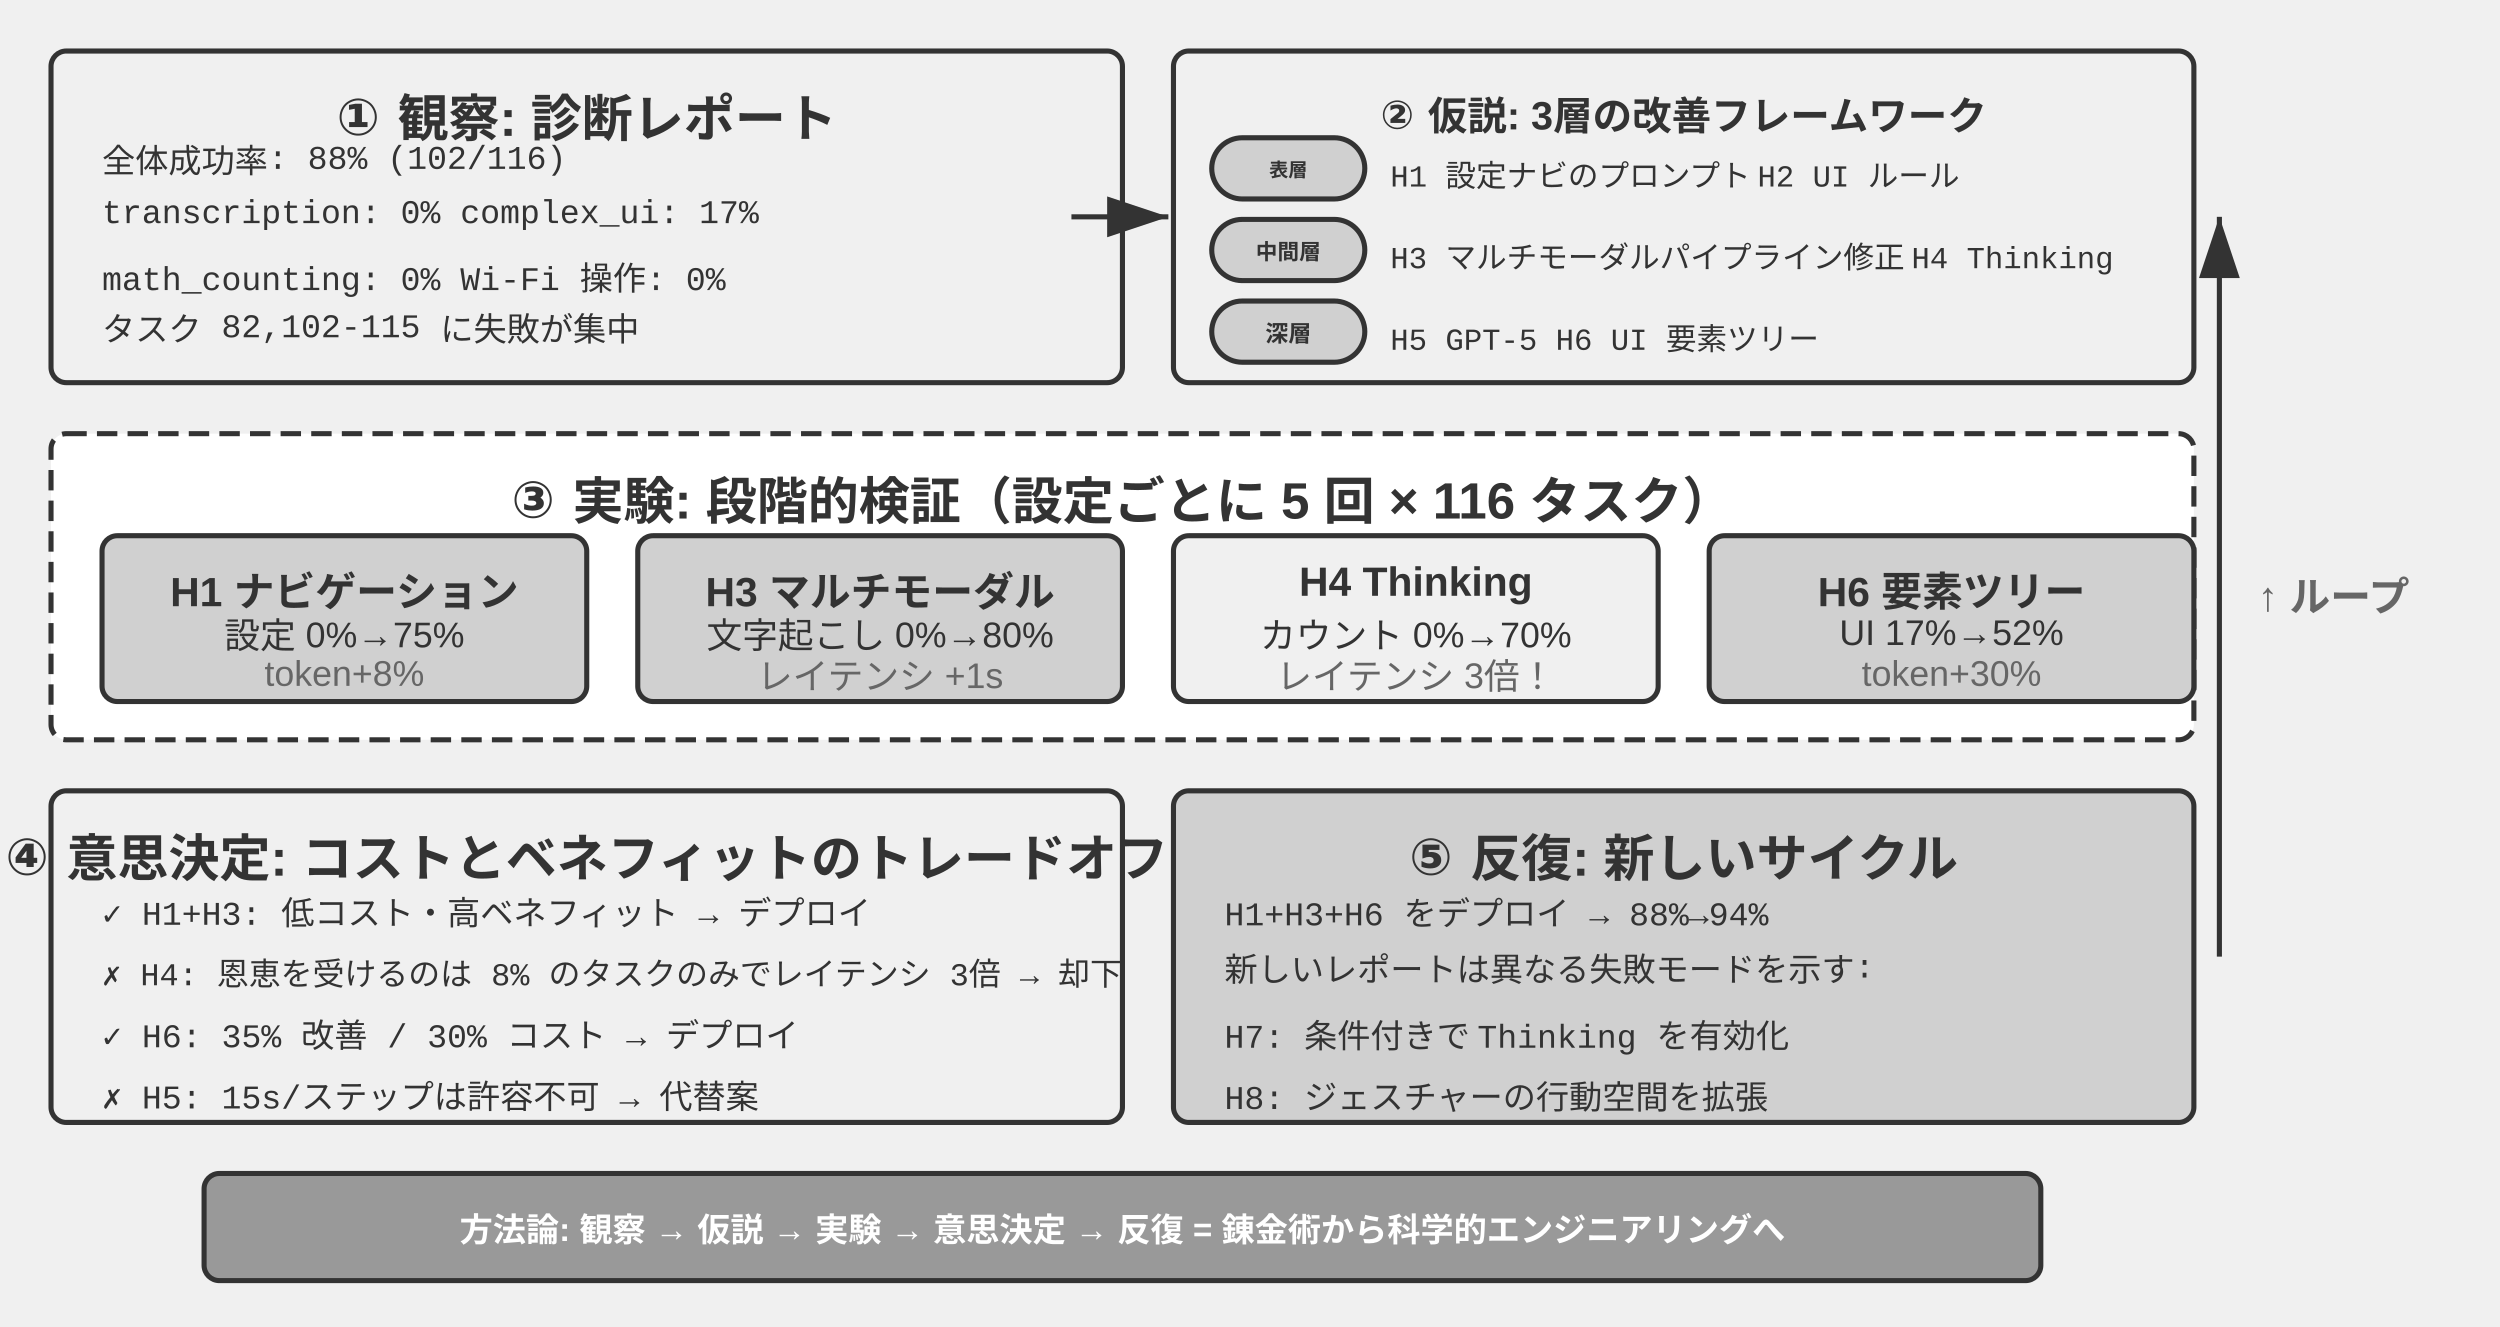
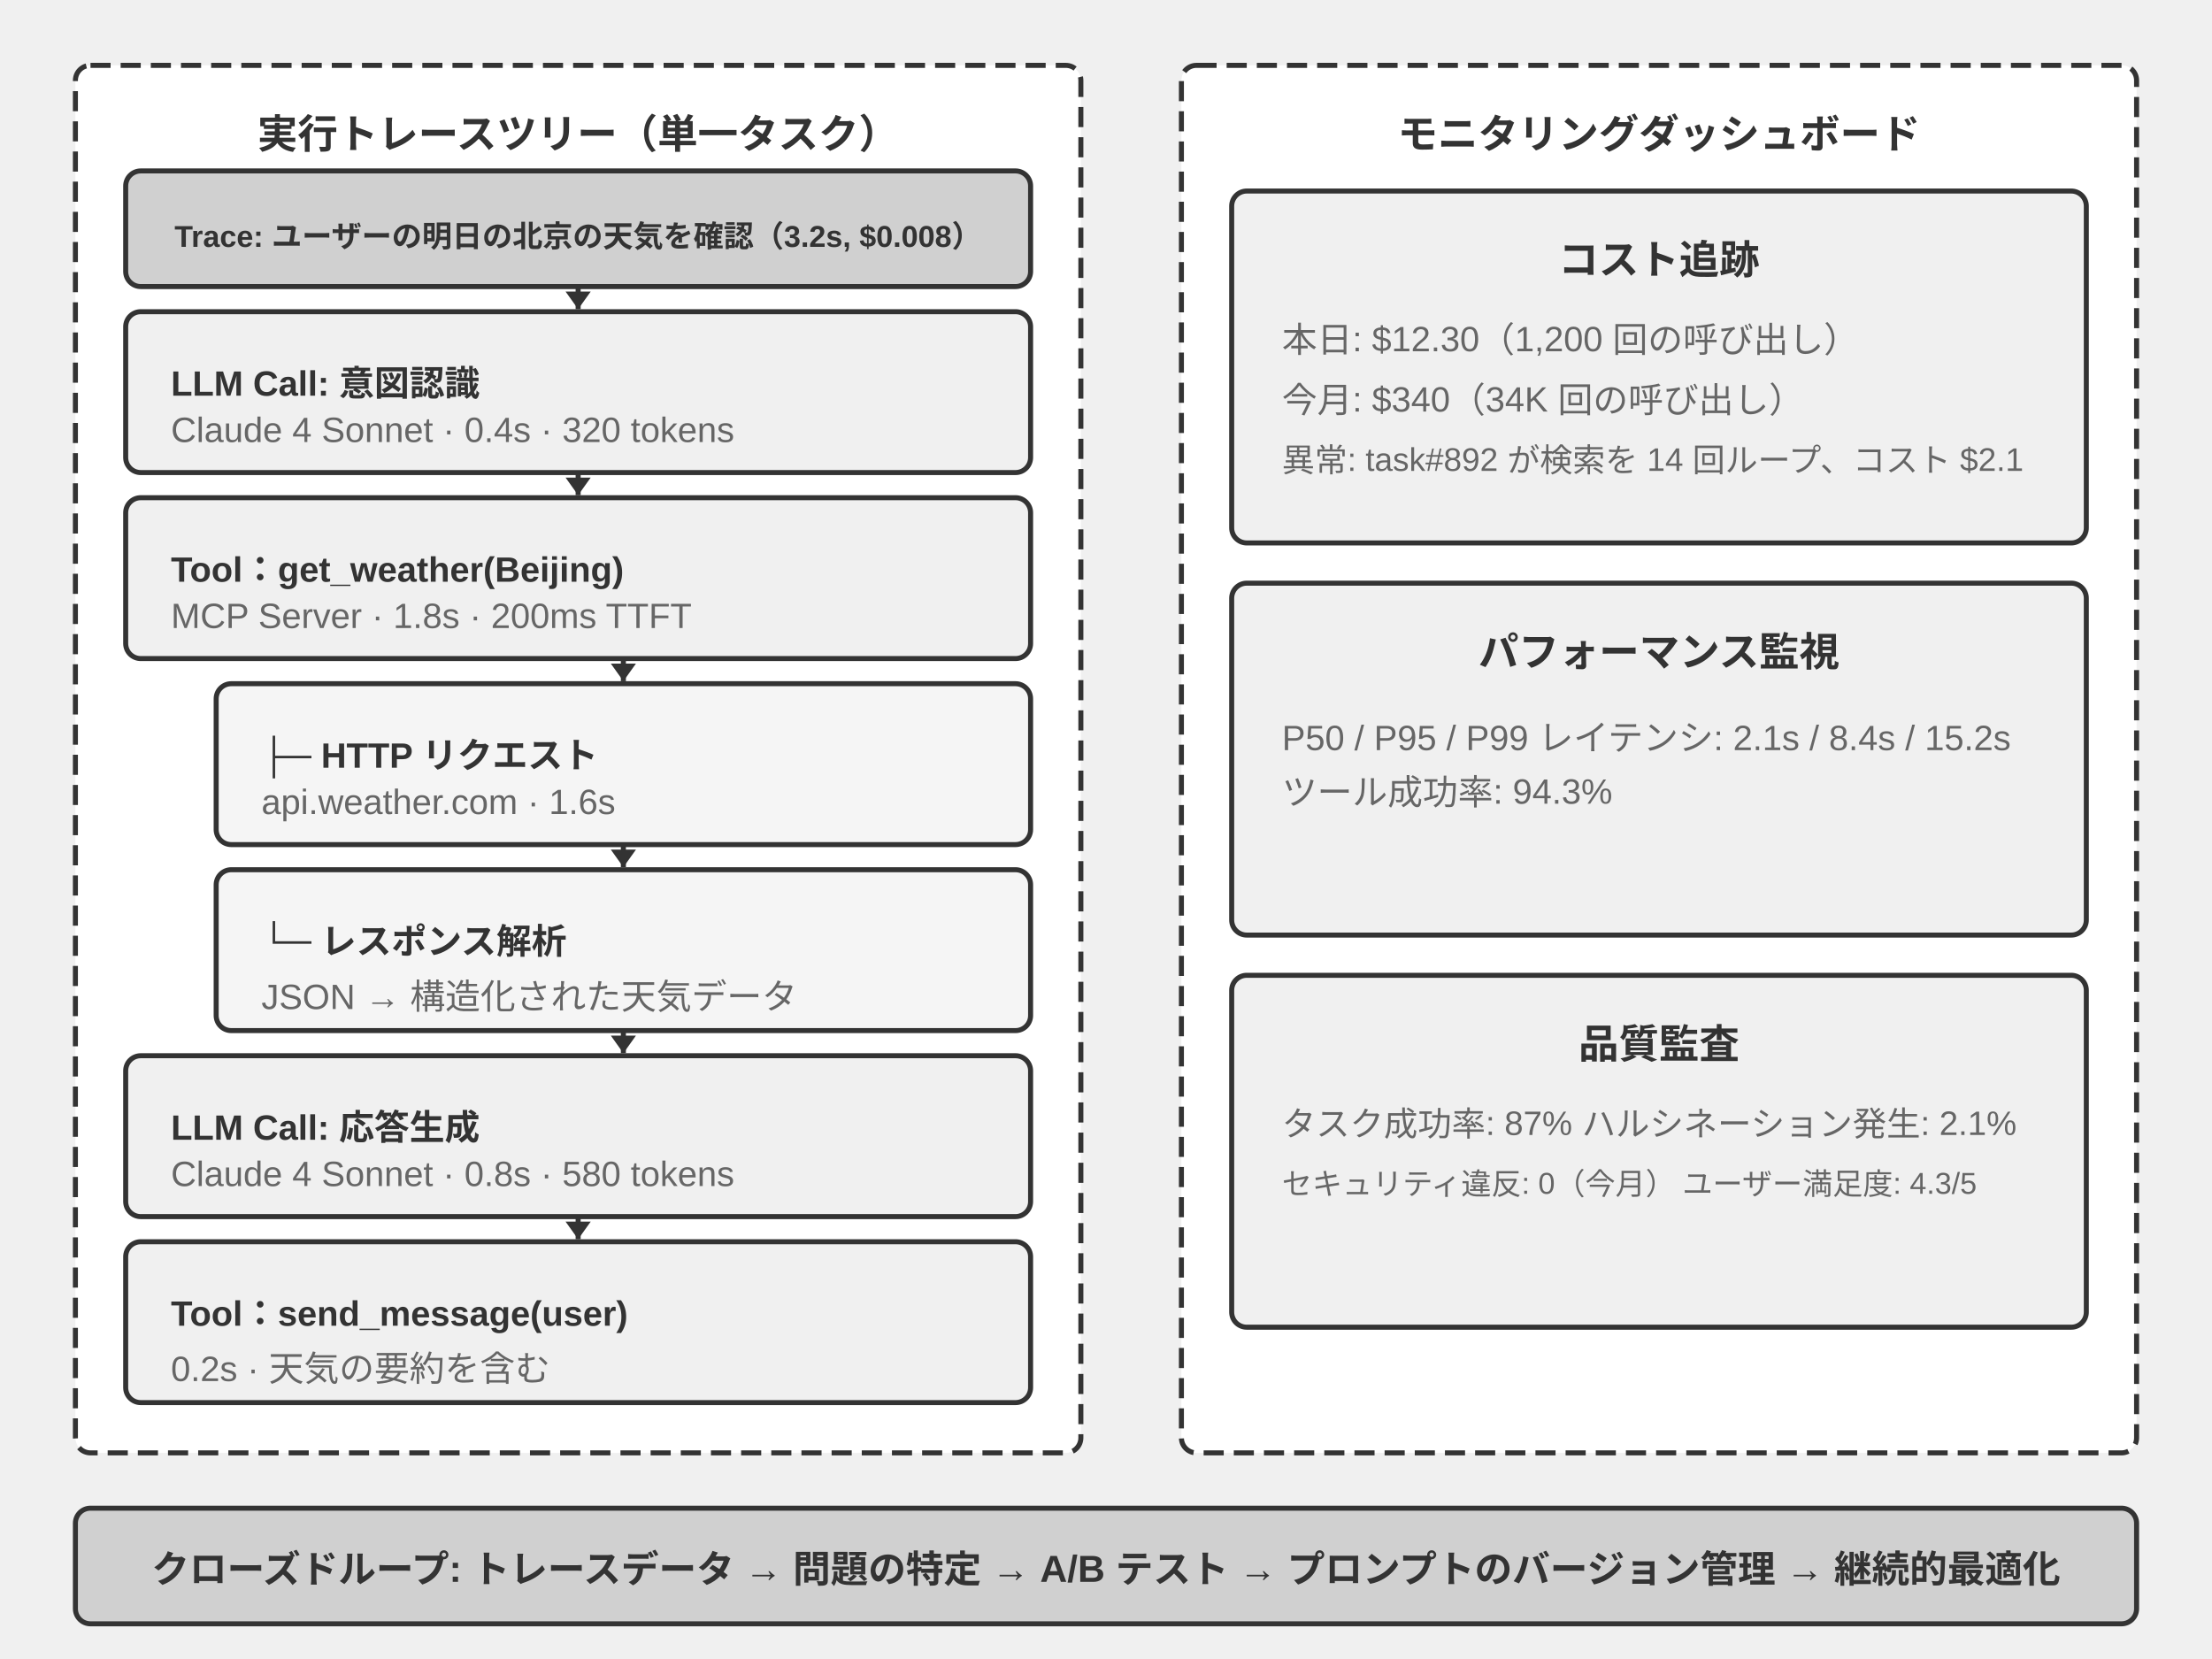
- <svg xmlns="http://www.w3.org/2000/svg" viewBox="0 40 980 520" width="980" height="520" style="background:#ffffff">
+ <svg xmlns="http://www.w3.org/2000/svg" viewBox="0 40 880 660" width="880" height="660" style="background:#ffffff">
  <defs>
-     <marker id="ah" markerWidth="12" markerHeight="8" refX="12" refY="4" orient="auto">
-       <polygon points="0 0, 12 4, 0 8" fill="#333333" />
+     <marker id="ah" markerWidth="7" markerHeight="10" refX="7" refY="5" orient="auto" markerUnits="userSpaceOnUse">
+       <polygon points="0 0, 7 5, 0 10" fill="#333333" />
    </marker>
    <marker id="ah-light" markerWidth="12" markerHeight="8" refX="12" refY="4" orient="auto">
      <polygon points="0 0, 12 4, 0 8" fill="#999999" />
    </marker>
  </defs>
-   <rect x="20" y="60" width="420" height="130" rx="6" fill="#f0f0f0" stroke="#333333" stroke-width="2" />
-   <text x="230" y="82" font-family="Arial, 'Helvetica Neue', Helvetica, 'PingFang SC', 'Microsoft YaHei', sans-serif" font-size="20" fill="#333333" text-anchor="middle" dominant-baseline="central" font-weight="bold">① 観察: 診断レポート</text>
-   <text x="40" y="102" font-family="'Courier New', Courier, monospace" font-size="13" fill="#333333" text-anchor="start" dominant-baseline="central">全体成功率: 88% (102/116)</text>
-   <text x="40" y="124" font-family="'Courier New', Courier, monospace" font-size="13" fill="#333333" text-anchor="start" dominant-baseline="central">transcription: 0%  complex_ui: 17%</text>
-   <text x="40" y="146" font-family="'Courier New', Courier, monospace" font-size="13" fill="#333333" text-anchor="start" dominant-baseline="central">math_counting: 0%  Wi-Fi 操作: 0%</text>
-   <text x="40" y="168" font-family="'Courier New', Courier, monospace" font-size="13" fill="#333333" text-anchor="start" dominant-baseline="central">タスク 82,102-115 に失敗が集中</text>
-   <rect x="460" y="60" width="400" height="130" rx="6" fill="#f0f0f0" stroke="#333333" stroke-width="2" />
-   <text x="660" y="82" font-family="Arial, 'Helvetica Neue', Helvetica, 'PingFang SC', 'Microsoft YaHei', sans-serif" font-size="15.5" fill="#333333" text-anchor="middle" dominant-baseline="central" font-weight="bold">② 仮説: 3層の改善フレームワーク</text>
-   <rect x="475" y="94" width="60" height="24" rx="12" fill="#d0d0d0" stroke="#333333" stroke-width="2" />
-   <text x="505.0" y="106.0" font-family="Arial, 'Helvetica Neue', Helvetica, 'PingFang SC', 'Microsoft YaHei', sans-serif" font-size="7.5" fill="#333333" text-anchor="middle" dominant-baseline="central" font-weight="bold">表層</text>
-   <text x="545" y="106" font-family="'Courier New', Courier, monospace" font-size="12" fill="#333333" text-anchor="start" dominant-baseline="central">H1 設定ナビのプロンプト H2 UI ルール</text>
-   <rect x="475" y="126" width="60" height="24" rx="12" fill="#d0d0d0" stroke="#333333" stroke-width="2" />
-   <text x="505.0" y="138.0" font-family="Arial, 'Helvetica Neue', Helvetica, 'PingFang SC', 'Microsoft YaHei', sans-serif" font-size="8.5" fill="#333333" text-anchor="middle" dominant-baseline="central" font-weight="bold">中間層</text>
-   <text x="545" y="138" font-family="'Courier New', Courier, monospace" font-size="12" fill="#333333" text-anchor="start" dominant-baseline="central">H3 マルチモーダルパイプライン修正 H4 Thinking</text>
-   <rect x="475" y="158" width="60" height="24" rx="12" fill="#d0d0d0" stroke="#333333" stroke-width="2" />
-   <text x="505.0" y="170.0" font-family="Arial, 'Helvetica Neue', Helvetica, 'PingFang SC', 'Microsoft YaHei', sans-serif" font-size="9" fill="#333333" text-anchor="middle" dominant-baseline="central" font-weight="bold">深層</text>
-   <text x="545" y="170" font-family="'Courier New', Courier, monospace" font-size="12" fill="#333333" text-anchor="start" dominant-baseline="central">H5 GPT-5 H6 UI 要素ツリー</text>
-   <line x1="420" y1="125" x2="458" y2="125" stroke="#333333" stroke-width="2" marker-end="url(#ah)" />
-   <rect x="20" y="210" width="840" height="120" rx="6" fill="#ffffff" stroke="#333333" stroke-width="2" stroke-dasharray="8,4" />
-   <text x="440" y="232" font-family="Arial, 'Helvetica Neue', Helvetica, 'PingFang SC', 'Microsoft YaHei', sans-serif" font-size="20" fill="#333333" text-anchor="middle" dominant-baseline="central" font-weight="bold">③ 実験: 段階的検証（設定ごとに 5 回 × 116 タスク）</text>
-   <rect x="40" y="250" width="190" height="65" rx="6" fill="#d0d0d0" stroke="#333333" stroke-width="2" />
-   <text x="135" y="268" font-family="Arial, 'Helvetica Neue', Helvetica, 'PingFang SC', 'Microsoft YaHei', sans-serif" font-size="16" fill="#333333" text-anchor="middle" dominant-baseline="central" font-weight="bold">H1 ナビゲーション</text>
-   <text x="135" y="288" font-family="Arial, 'Helvetica Neue', Helvetica, 'PingFang SC', 'Microsoft YaHei', sans-serif" font-size="14" fill="#333333" text-anchor="middle" dominant-baseline="central" font-weight="normal">設定 0%→75%</text>
-   <text x="135" y="304" font-family="Arial, 'Helvetica Neue', Helvetica, 'PingFang SC', 'Microsoft YaHei', sans-serif" font-size="14" fill="#666666" text-anchor="middle" dominant-baseline="central" font-weight="normal">token+8%</text>
-   <rect x="250" y="250" width="190" height="65" rx="6" fill="#d0d0d0" stroke="#333333" stroke-width="2" />
-   <text x="345" y="268" font-family="Arial, 'Helvetica Neue', Helvetica, 'PingFang SC', 'Microsoft YaHei', sans-serif" font-size="16" fill="#333333" text-anchor="middle" dominant-baseline="central" font-weight="bold">H3 マルチモーダル</text>
-   <text x="345" y="288" font-family="Arial, 'Helvetica Neue', Helvetica, 'PingFang SC', 'Microsoft YaHei', sans-serif" font-size="14" fill="#333333" text-anchor="middle" dominant-baseline="central" font-weight="normal">文字起こし 0%→80%</text>
-   <text x="345" y="304" font-family="Arial, 'Helvetica Neue', Helvetica, 'PingFang SC', 'Microsoft YaHei', sans-serif" font-size="14" fill="#666666" text-anchor="middle" dominant-baseline="central" font-weight="normal">レイテンシ +1s</text>
-   <rect x="460" y="250" width="190" height="65" rx="6" fill="#f0f0f0" stroke="#333333" stroke-width="2" />
-   <text x="555" y="268" font-family="Arial, 'Helvetica Neue', Helvetica, 'PingFang SC', 'Microsoft YaHei', sans-serif" font-size="16" fill="#333333" text-anchor="middle" dominant-baseline="central" font-weight="bold">H4 Thinking</text>
-   <text x="555" y="288" font-family="Arial, 'Helvetica Neue', Helvetica, 'PingFang SC', 'Microsoft YaHei', sans-serif" font-size="14" fill="#333333" text-anchor="middle" dominant-baseline="central" font-weight="normal">カウント 0%→70%</text>
-   <text x="555" y="304" font-family="Arial, 'Helvetica Neue', Helvetica, 'PingFang SC', 'Microsoft YaHei', sans-serif" font-size="14" fill="#666666" text-anchor="middle" dominant-baseline="central" font-weight="normal">レイテンシ 3倍！</text>
-   <rect x="670" y="250" width="190" height="65" rx="6" fill="#d0d0d0" stroke="#333333" stroke-width="2" />
-   <text x="765" y="268" font-family="Arial, 'Helvetica Neue', Helvetica, 'PingFang SC', 'Microsoft YaHei', sans-serif" font-size="16" fill="#333333" text-anchor="middle" dominant-baseline="central" font-weight="bold">H6 要素ツリー</text>
-   <text x="765" y="288" font-family="Arial, 'Helvetica Neue', Helvetica, 'PingFang SC', 'Microsoft YaHei', sans-serif" font-size="14" fill="#333333" text-anchor="middle" dominant-baseline="central" font-weight="normal">UI 17%→52%</text>
-   <text x="765" y="304" font-family="Arial, 'Helvetica Neue', Helvetica, 'PingFang SC', 'Microsoft YaHei', sans-serif" font-size="14" fill="#666666" text-anchor="middle" dominant-baseline="central" font-weight="normal">token+30%</text>
-   <rect x="20" y="350" width="420" height="130" rx="6" fill="#f0f0f0" stroke="#333333" stroke-width="2" />
-   <text x="230" y="372" font-family="Arial, 'Helvetica Neue', Helvetica, 'PingFang SC', 'Microsoft YaHei', sans-serif" font-size="20" fill="#333333" text-anchor="middle" dominant-baseline="central" font-weight="bold">④ 意思決定: コストとベネフィットのトレードオフ</text>
-   <text x="40" y="395" font-family="'Courier New', Courier, monospace" font-size="13" fill="#333333" text-anchor="start" dominant-baseline="central">✓ H1+H3: 低コスト・高ベネフィット → デプロイ</text>
-   <text x="40" y="419" font-family="'Courier New', Courier, monospace" font-size="12.5" fill="#333333" text-anchor="start" dominant-baseline="central">✗ H4: 恩恵を受けるのは 8% のタスクのみでレイテンシ 3倍 → 却下</text>
-   <text x="40" y="443" font-family="'Courier New', Courier, monospace" font-size="13" fill="#333333" text-anchor="start" dominant-baseline="central">✓ H6: 35% 改善 / 30% コスト → デプロイ</text>
-   <text x="40" y="467" font-family="'Courier New', Courier, monospace" font-size="13" fill="#333333" text-anchor="start" dominant-baseline="central">✗ H5: 15s/ステップは許容不可 → 代替案</text>
-   <rect x="460" y="350" width="400" height="130" rx="6" fill="#d0d0d0" stroke="#333333" stroke-width="2" />
-   <text x="660" y="372" font-family="Arial, 'Helvetica Neue', Helvetica, 'PingFang SC', 'Microsoft YaHei', sans-serif" font-size="20" fill="#333333" text-anchor="middle" dominant-baseline="central" font-weight="bold">⑤ 反復: 新しいサイクル</text>
-   <text x="480" y="395" font-family="'Courier New', Courier, monospace" font-size="13" fill="#333333" text-anchor="start" dominant-baseline="central">H1+H3+H6 をデプロイ → 88%→94%</text>
-   <text x="480" y="419" font-family="'Courier New', Courier, monospace" font-size="13" fill="#333333" text-anchor="start" dominant-baseline="central">新しいレポートは異なる失敗モードを示す:</text>
-   <text x="480" y="443" font-family="'Courier New', Courier, monospace" font-size="13" fill="#333333" text-anchor="start" dominant-baseline="central">  H7: 条件付きで Thinking を有効化</text>
-   <text x="480" y="467" font-family="'Courier New', Courier, monospace" font-size="13" fill="#333333" text-anchor="start" dominant-baseline="central">  H8: ジェスチャーの行動空間を拡張</text>
-   <line x1="870" y1="415" x2="870" y2="125" stroke="#333333" stroke-width="2" marker-end="url(#ah)" />
-   <text x="885" y="270" font-family="Arial, 'Helvetica Neue', Helvetica, 'PingFang SC', 'Microsoft YaHei', sans-serif" font-size="16" fill="#666666" text-anchor="start" dominant-baseline="central" font-weight="bold">↑ ループ</text>
-   <rect x="80" y="500" width="720" height="42" rx="6" fill="#999999" stroke="#333333" stroke-width="2" />
-   <text x="440" y="521" font-family="Arial, 'Helvetica Neue', Helvetica, 'PingFang SC', 'Microsoft YaHei', sans-serif" font-size="13" fill="#ffffff" text-anchor="middle" dominant-baseline="central" font-weight="bold">方法論: 観察 → 仮説 → 実験 → 意思決定 → 反復 = 錬金術から科学的エンジニアリングへ</text>
+   <rect x="30" y="66" width="400" height="552" rx="6" fill="#ffffff" stroke="#333333" stroke-width="2" stroke-dasharray="8,4" />
+   <text x="230" y="92" font-family="Arial, 'Helvetica Neue', Helvetica, 'PingFang SC', 'Microsoft YaHei', sans-serif" font-size="16" fill="#333333" text-anchor="middle" dominant-baseline="central" font-weight="bold">実行トレースツリー（単一タスク）</text>
+   <rect x="50" y="108" width="360" height="46" rx="6" fill="#d0d0d0" stroke="#333333" stroke-width="2" />
+   <text x="230" y="131" font-family="Arial, 'Helvetica Neue', Helvetica, 'PingFang SC', 'Microsoft YaHei', sans-serif" font-size="12" fill="#333333" text-anchor="middle" dominant-baseline="central" font-weight="bold">Trace: ユーザーの明日の北京の天気を確認（3.2s, $0.008）</text>
+   <rect x="50" y="164" width="360" height="64" rx="6" fill="#f0f0f0" stroke="#333333" stroke-width="2" />
+   <text x="68" y="189" font-family="Arial, 'Helvetica Neue', Helvetica, 'PingFang SC', 'Microsoft YaHei', sans-serif" font-size="14" fill="#333333" text-anchor="start" dominant-baseline="central" font-weight="bold">LLM Call: 意図認識</text>
+   <text x="68" y="211" font-family="Arial, 'Helvetica Neue', Helvetica, 'PingFang SC', 'Microsoft YaHei', sans-serif" font-size="14" fill="#666666" text-anchor="start" dominant-baseline="central" font-weight="normal">Claude 4 Sonnet · 0.4s · 320 tokens</text>
+   <rect x="50" y="238" width="360" height="64" rx="6" fill="#f0f0f0" stroke="#333333" stroke-width="2" />
+   <text x="68" y="263" font-family="Arial, 'Helvetica Neue', Helvetica, 'PingFang SC', 'Microsoft YaHei', sans-serif" font-size="14" fill="#333333" text-anchor="start" dominant-baseline="central" font-weight="bold">Tool：get_weather(Beijing)</text>
+   <text x="68" y="285" font-family="Arial, 'Helvetica Neue', Helvetica, 'PingFang SC', 'Microsoft YaHei', sans-serif" font-size="14" fill="#666666" text-anchor="start" dominant-baseline="central" font-weight="normal">MCP Server · 1.8s · 200ms TTFT</text>
+   <rect x="86" y="312" width="324" height="64" rx="6" fill="#f5f5f5" stroke="#333333" stroke-width="2" />
+   <text x="104" y="337" font-family="Arial, 'Helvetica Neue', Helvetica, 'PingFang SC', 'Microsoft YaHei', sans-serif" font-size="14" fill="#333333" text-anchor="start" dominant-baseline="central" font-weight="bold">├─ HTTP リクエスト</text>
+   <text x="104" y="359" font-family="Arial, 'Helvetica Neue', Helvetica, 'PingFang SC', 'Microsoft YaHei', sans-serif" font-size="14" fill="#666666" text-anchor="start" dominant-baseline="central" font-weight="normal">api.weather.com · 1.6s</text>
+   <rect x="86" y="386" width="324" height="64" rx="6" fill="#f5f5f5" stroke="#333333" stroke-width="2" />
+   <text x="104" y="411" font-family="Arial, 'Helvetica Neue', Helvetica, 'PingFang SC', 'Microsoft YaHei', sans-serif" font-size="14" fill="#333333" text-anchor="start" dominant-baseline="central" font-weight="bold">└─ レスポンス解析</text>
+   <text x="104" y="433" font-family="Arial, 'Helvetica Neue', Helvetica, 'PingFang SC', 'Microsoft YaHei', sans-serif" font-size="14" fill="#666666" text-anchor="start" dominant-baseline="central" font-weight="normal">JSON → 構造化された天気データ</text>
+   <rect x="50" y="460" width="360" height="64" rx="6" fill="#f0f0f0" stroke="#333333" stroke-width="2" />
+   <text x="68" y="485" font-family="Arial, 'Helvetica Neue', Helvetica, 'PingFang SC', 'Microsoft YaHei', sans-serif" font-size="14" fill="#333333" text-anchor="start" dominant-baseline="central" font-weight="bold">LLM Call: 応答生成</text>
+   <text x="68" y="507" font-family="Arial, 'Helvetica Neue', Helvetica, 'PingFang SC', 'Microsoft YaHei', sans-serif" font-size="14" fill="#666666" text-anchor="start" dominant-baseline="central" font-weight="normal">Claude 4 Sonnet · 0.8s · 580 tokens</text>
+   <rect x="50" y="534" width="360" height="64" rx="6" fill="#f0f0f0" stroke="#333333" stroke-width="2" />
+   <text x="68" y="559" font-family="Arial, 'Helvetica Neue', Helvetica, 'PingFang SC', 'Microsoft YaHei', sans-serif" font-size="14" fill="#333333" text-anchor="start" dominant-baseline="central" font-weight="bold">Tool：send_message(user)</text>
+   <text x="68" y="581" font-family="Arial, 'Helvetica Neue', Helvetica, 'PingFang SC', 'Microsoft YaHei', sans-serif" font-size="14" fill="#666666" text-anchor="start" dominant-baseline="central" font-weight="normal">0.2s · 天気の要約を含む</text>
+   <line x1="230" y1="154" x2="230" y2="163" stroke="#333333" stroke-width="2" marker-end="url(#ah)" />
+   <line x1="230" y1="228" x2="230" y2="237" stroke="#333333" stroke-width="2" marker-end="url(#ah)" />
+   <line x1="248" y1="302" x2="248" y2="311" stroke="#333333" stroke-width="2" marker-end="url(#ah)" />
+   <line x1="248" y1="376" x2="248" y2="385" stroke="#333333" stroke-width="2" marker-end="url(#ah)" />
+   <line x1="248" y1="450" x2="248" y2="459" stroke="#333333" stroke-width="2" marker-end="url(#ah)" />
+   <line x1="230" y1="524" x2="230" y2="533" stroke="#333333" stroke-width="2" marker-end="url(#ah)" />
+   <rect x="470" y="66" width="380" height="552" rx="6" fill="#ffffff" stroke="#333333" stroke-width="2" stroke-dasharray="8,4" />
+   <text x="660" y="92" font-family="Arial, 'Helvetica Neue', Helvetica, 'PingFang SC', 'Microsoft YaHei', sans-serif" font-size="16" fill="#333333" text-anchor="middle" dominant-baseline="central" font-weight="bold">モニタリングダッシュボード</text>
+   <rect x="490" y="116" width="340" height="140" rx="6" fill="#f0f0f0" stroke="#333333" stroke-width="2" />
+   <text x="660" y="142" font-family="Arial, 'Helvetica Neue', Helvetica, 'PingFang SC', 'Microsoft YaHei', sans-serif" font-size="16" fill="#333333" text-anchor="middle" dominant-baseline="central" font-weight="bold">コスト追跡</text>
+   <text x="510" y="174" font-family="Arial, 'Helvetica Neue', Helvetica, 'PingFang SC', 'Microsoft YaHei', sans-serif" font-size="14" fill="#666666" text-anchor="start" dominant-baseline="central" font-weight="normal">本日: $12.30（1,200 回の呼び出し）</text>
+   <text x="510" y="198" font-family="Arial, 'Helvetica Neue', Helvetica, 'PingFang SC', 'Microsoft YaHei', sans-serif" font-size="14" fill="#666666" text-anchor="start" dominant-baseline="central" font-weight="normal">今月: $340（34K 回の呼び出し）</text>
+   <text x="510" y="222" font-family="Arial, 'Helvetica Neue', Helvetica, 'PingFang SC', 'Microsoft YaHei', sans-serif" font-size="13" fill="#666666" text-anchor="start" dominant-baseline="central" font-weight="normal">異常: task#892 が検索を 14 回ループ、コスト $2.1</text>
+   <rect x="490" y="272" width="340" height="140" rx="6" fill="#f0f0f0" stroke="#333333" stroke-width="2" />
+   <text x="660" y="298" font-family="Arial, 'Helvetica Neue', Helvetica, 'PingFang SC', 'Microsoft YaHei', sans-serif" font-size="16" fill="#333333" text-anchor="middle" dominant-baseline="central" font-weight="bold">パフォーマンス監視</text>
+   <text x="510" y="330" font-family="Arial, 'Helvetica Neue', Helvetica, 'PingFang SC', 'Microsoft YaHei', sans-serif" font-size="14" fill="#666666" text-anchor="start" dominant-baseline="central" font-weight="normal">P50 / P95 / P99 レイテンシ: 2.1s / 8.4s / 15.2s</text>
+   <text x="510" y="354" font-family="Arial, 'Helvetica Neue', Helvetica, 'PingFang SC', 'Microsoft YaHei', sans-serif" font-size="14" fill="#666666" text-anchor="start" dominant-baseline="central" font-weight="normal">ツール成功率: 94.3%</text>
+   <rect x="490" y="428" width="340" height="140" rx="6" fill="#f0f0f0" stroke="#333333" stroke-width="2" />
+   <text x="660" y="454" font-family="Arial, 'Helvetica Neue', Helvetica, 'PingFang SC', 'Microsoft YaHei', sans-serif" font-size="16" fill="#333333" text-anchor="middle" dominant-baseline="central" font-weight="bold">品質監査</text>
+   <text x="510" y="486" font-family="Arial, 'Helvetica Neue', Helvetica, 'PingFang SC', 'Microsoft YaHei', sans-serif" font-size="13.5" fill="#666666" text-anchor="start" dominant-baseline="central" font-weight="normal">タスク成功率: 87%    ハルシネーション発生: 2.1%</text>
+   <text x="510" y="510" font-family="Arial, 'Helvetica Neue', Helvetica, 'PingFang SC', 'Microsoft YaHei', sans-serif" font-size="12" fill="#666666" text-anchor="start" dominant-baseline="central" font-weight="normal">セキュリティ違反: 0（今月）    ユーザー満足度: 4.3/5</text>
+   <rect x="30" y="640" width="820" height="46" rx="6" fill="#d0d0d0" stroke="#333333" stroke-width="2" />
+   <text x="440" y="663" font-family="Arial, 'Helvetica Neue', Helvetica, 'PingFang SC', 'Microsoft YaHei', sans-serif" font-size="15" fill="#333333" text-anchor="middle" dominant-baseline="central" font-weight="bold">クローズドループ: トレースデータ → 問題の特定 → A/B テスト → プロンプトのバージョン管理 → 継続的最適化</text>
</svg>
